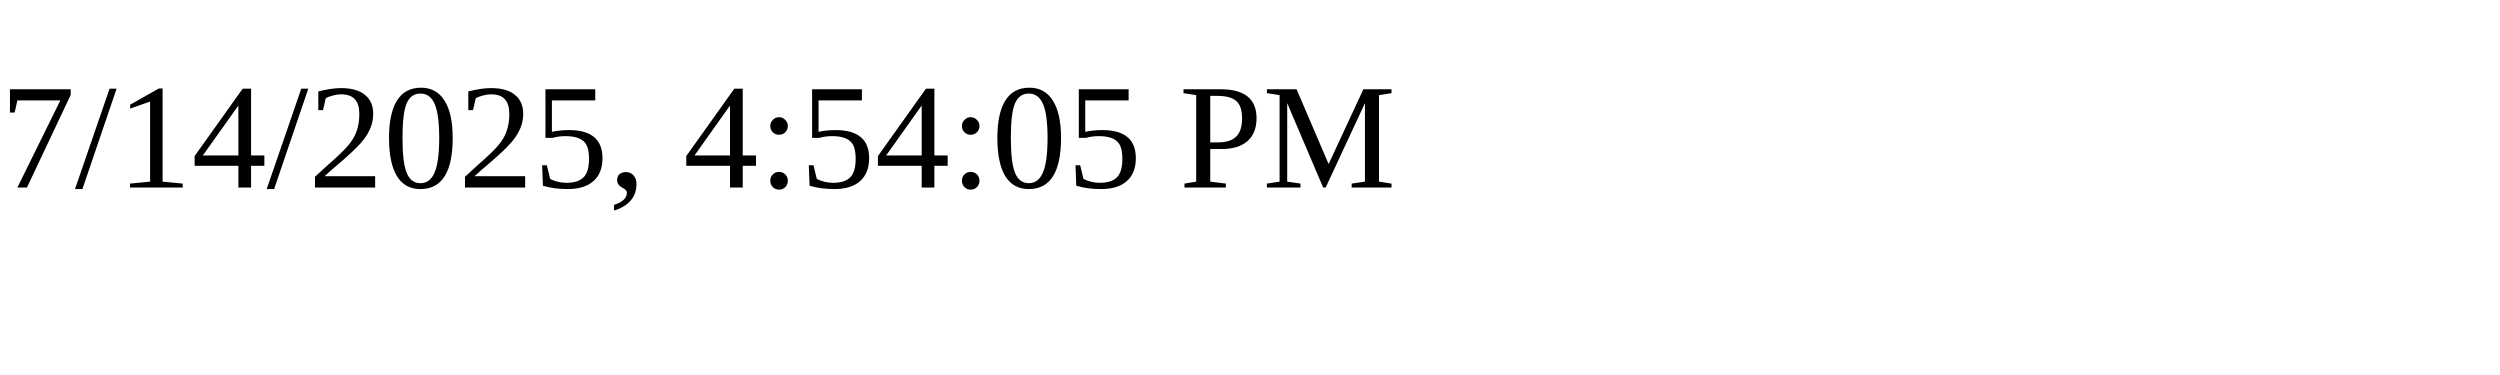
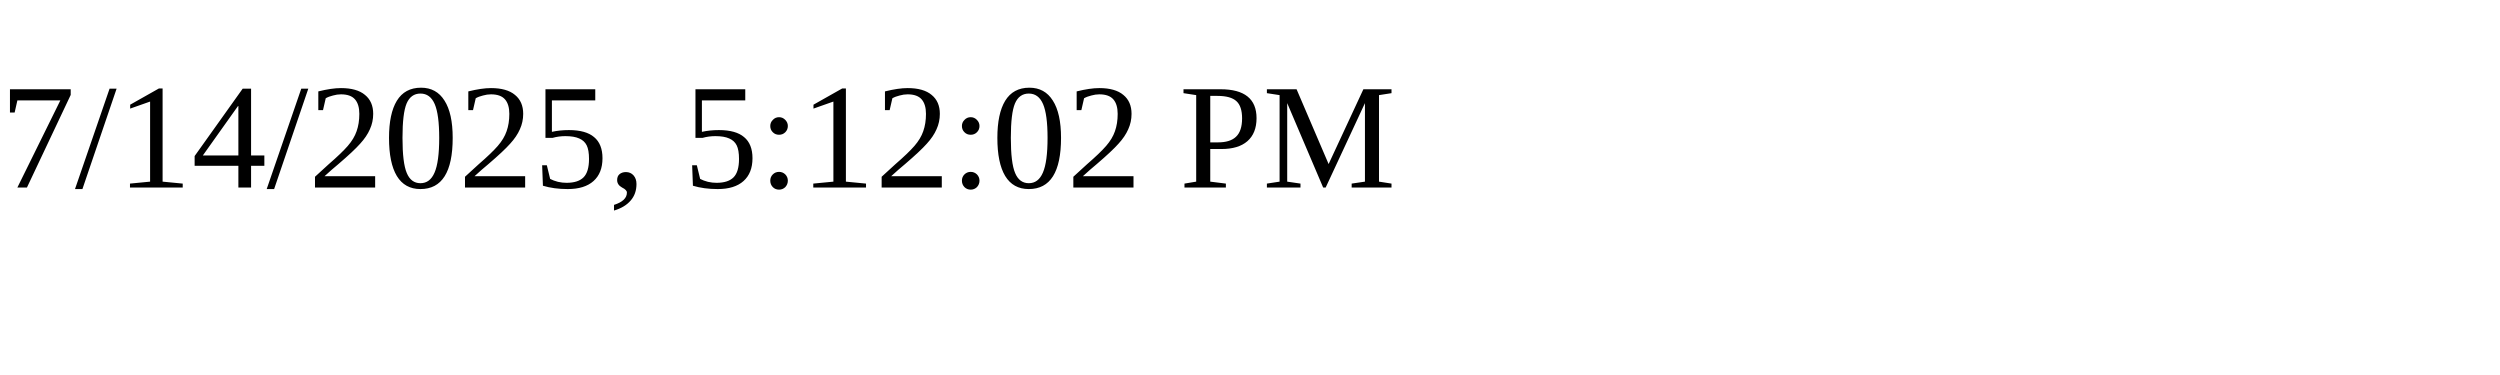
<svg xmlns="http://www.w3.org/2000/svg" height="30" width="200">
-   <text x="0" y="15">7/14/2025, 4:54:05 PM</text>
+   <text x="0" y="15">7/14/2025, 5:12:02 PM</text>
</svg>
